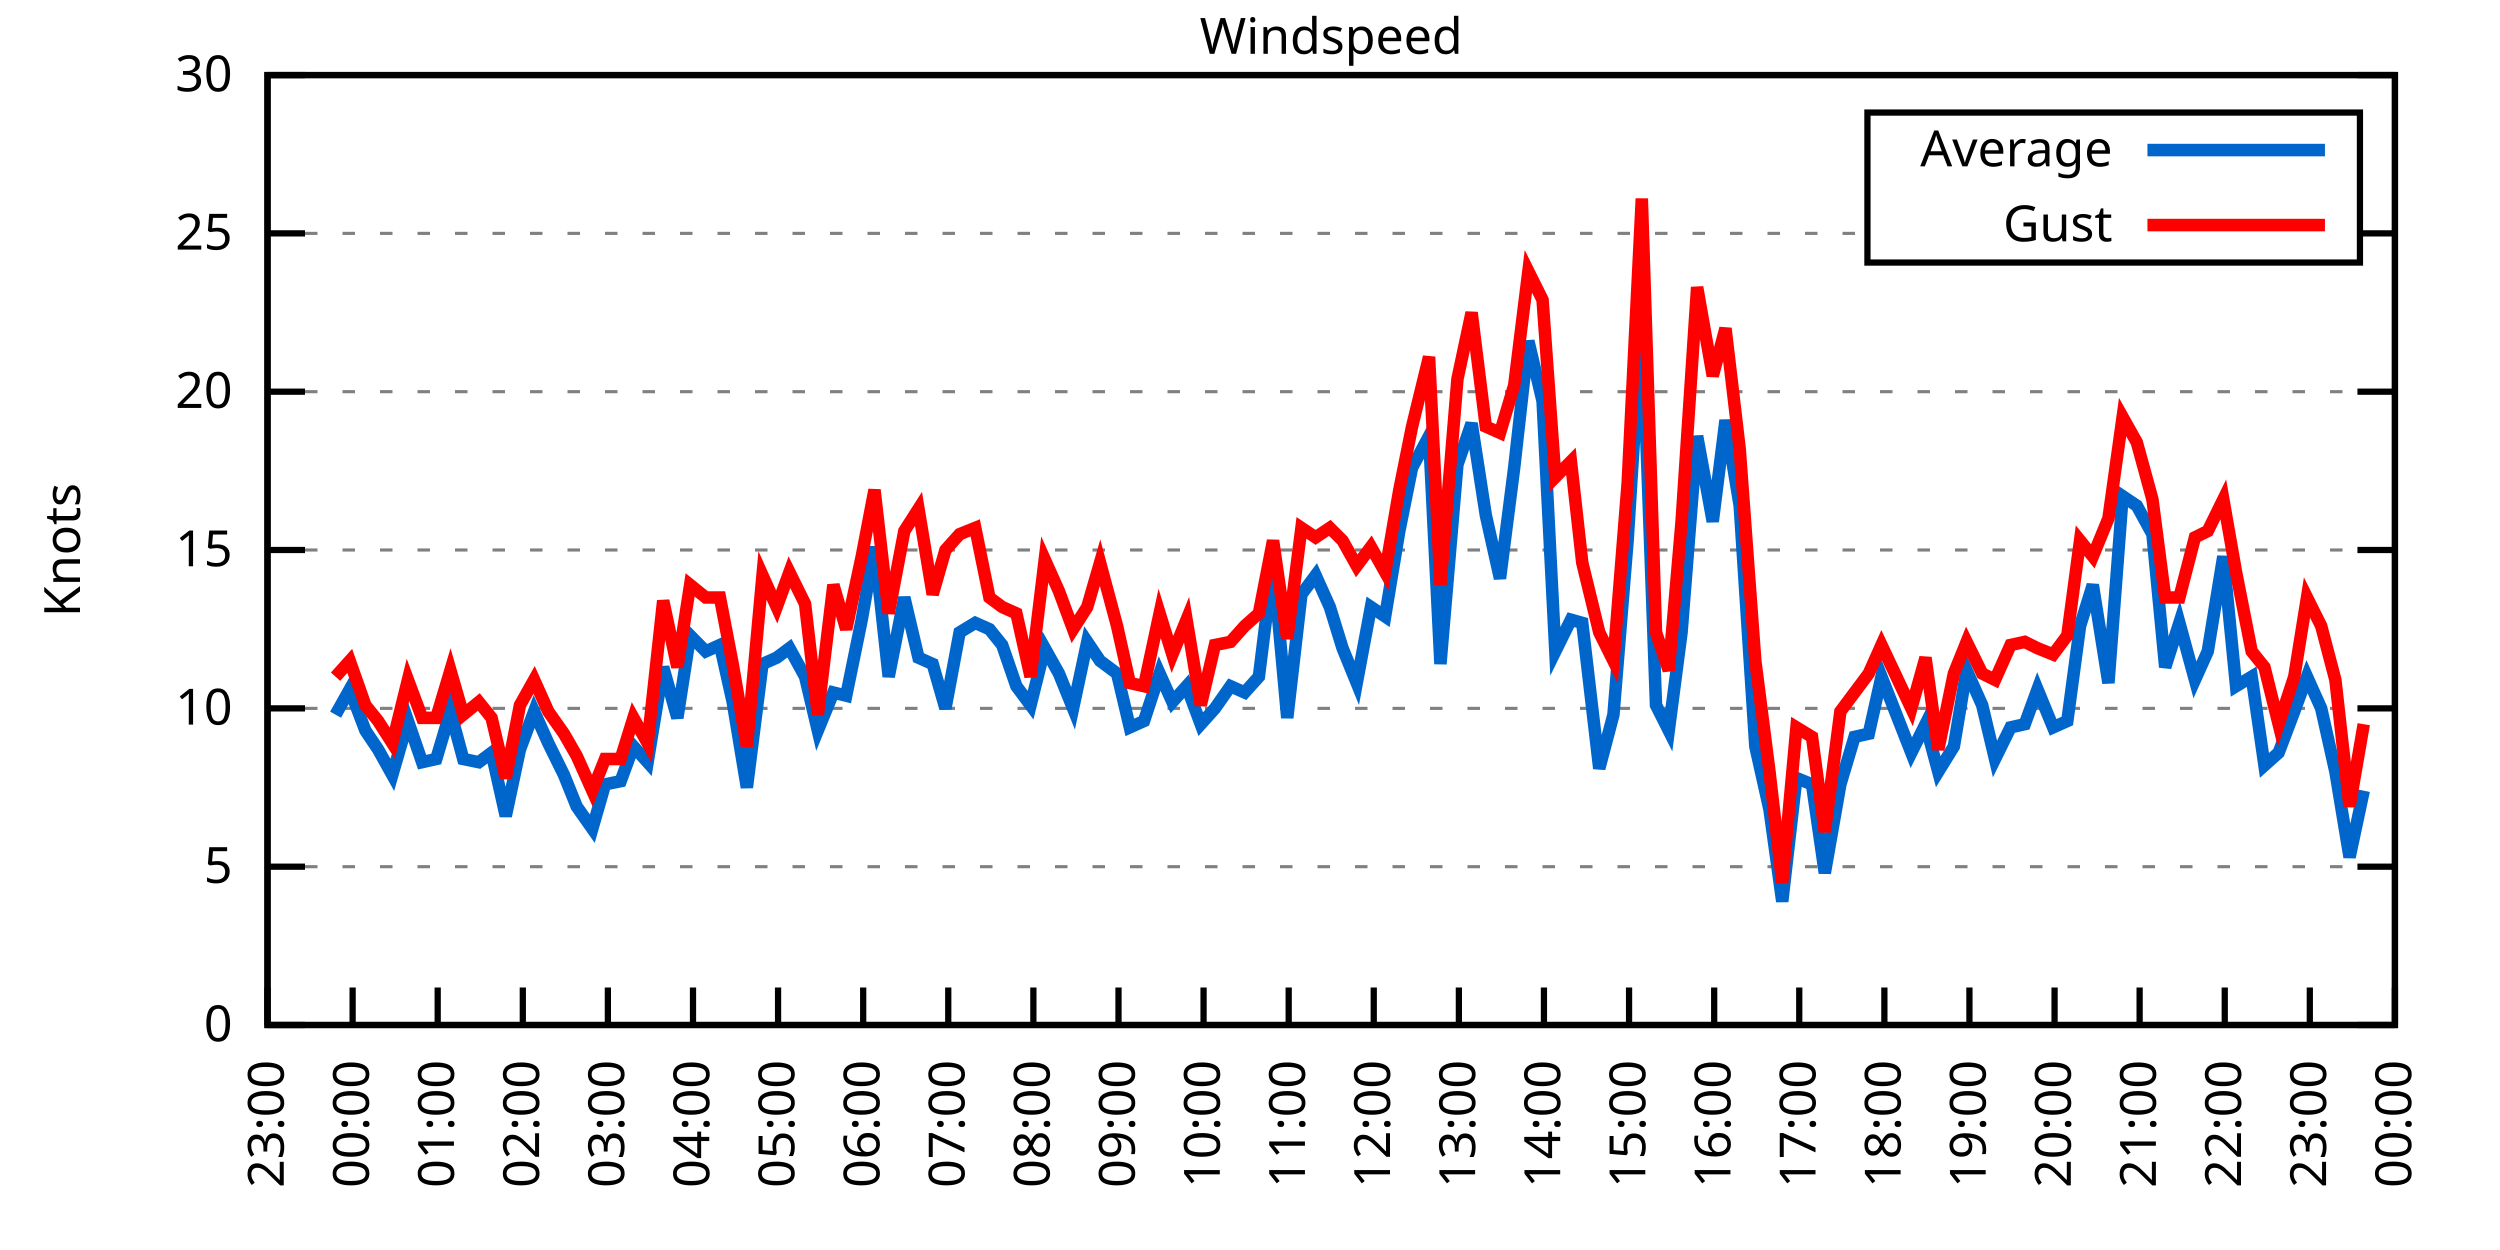
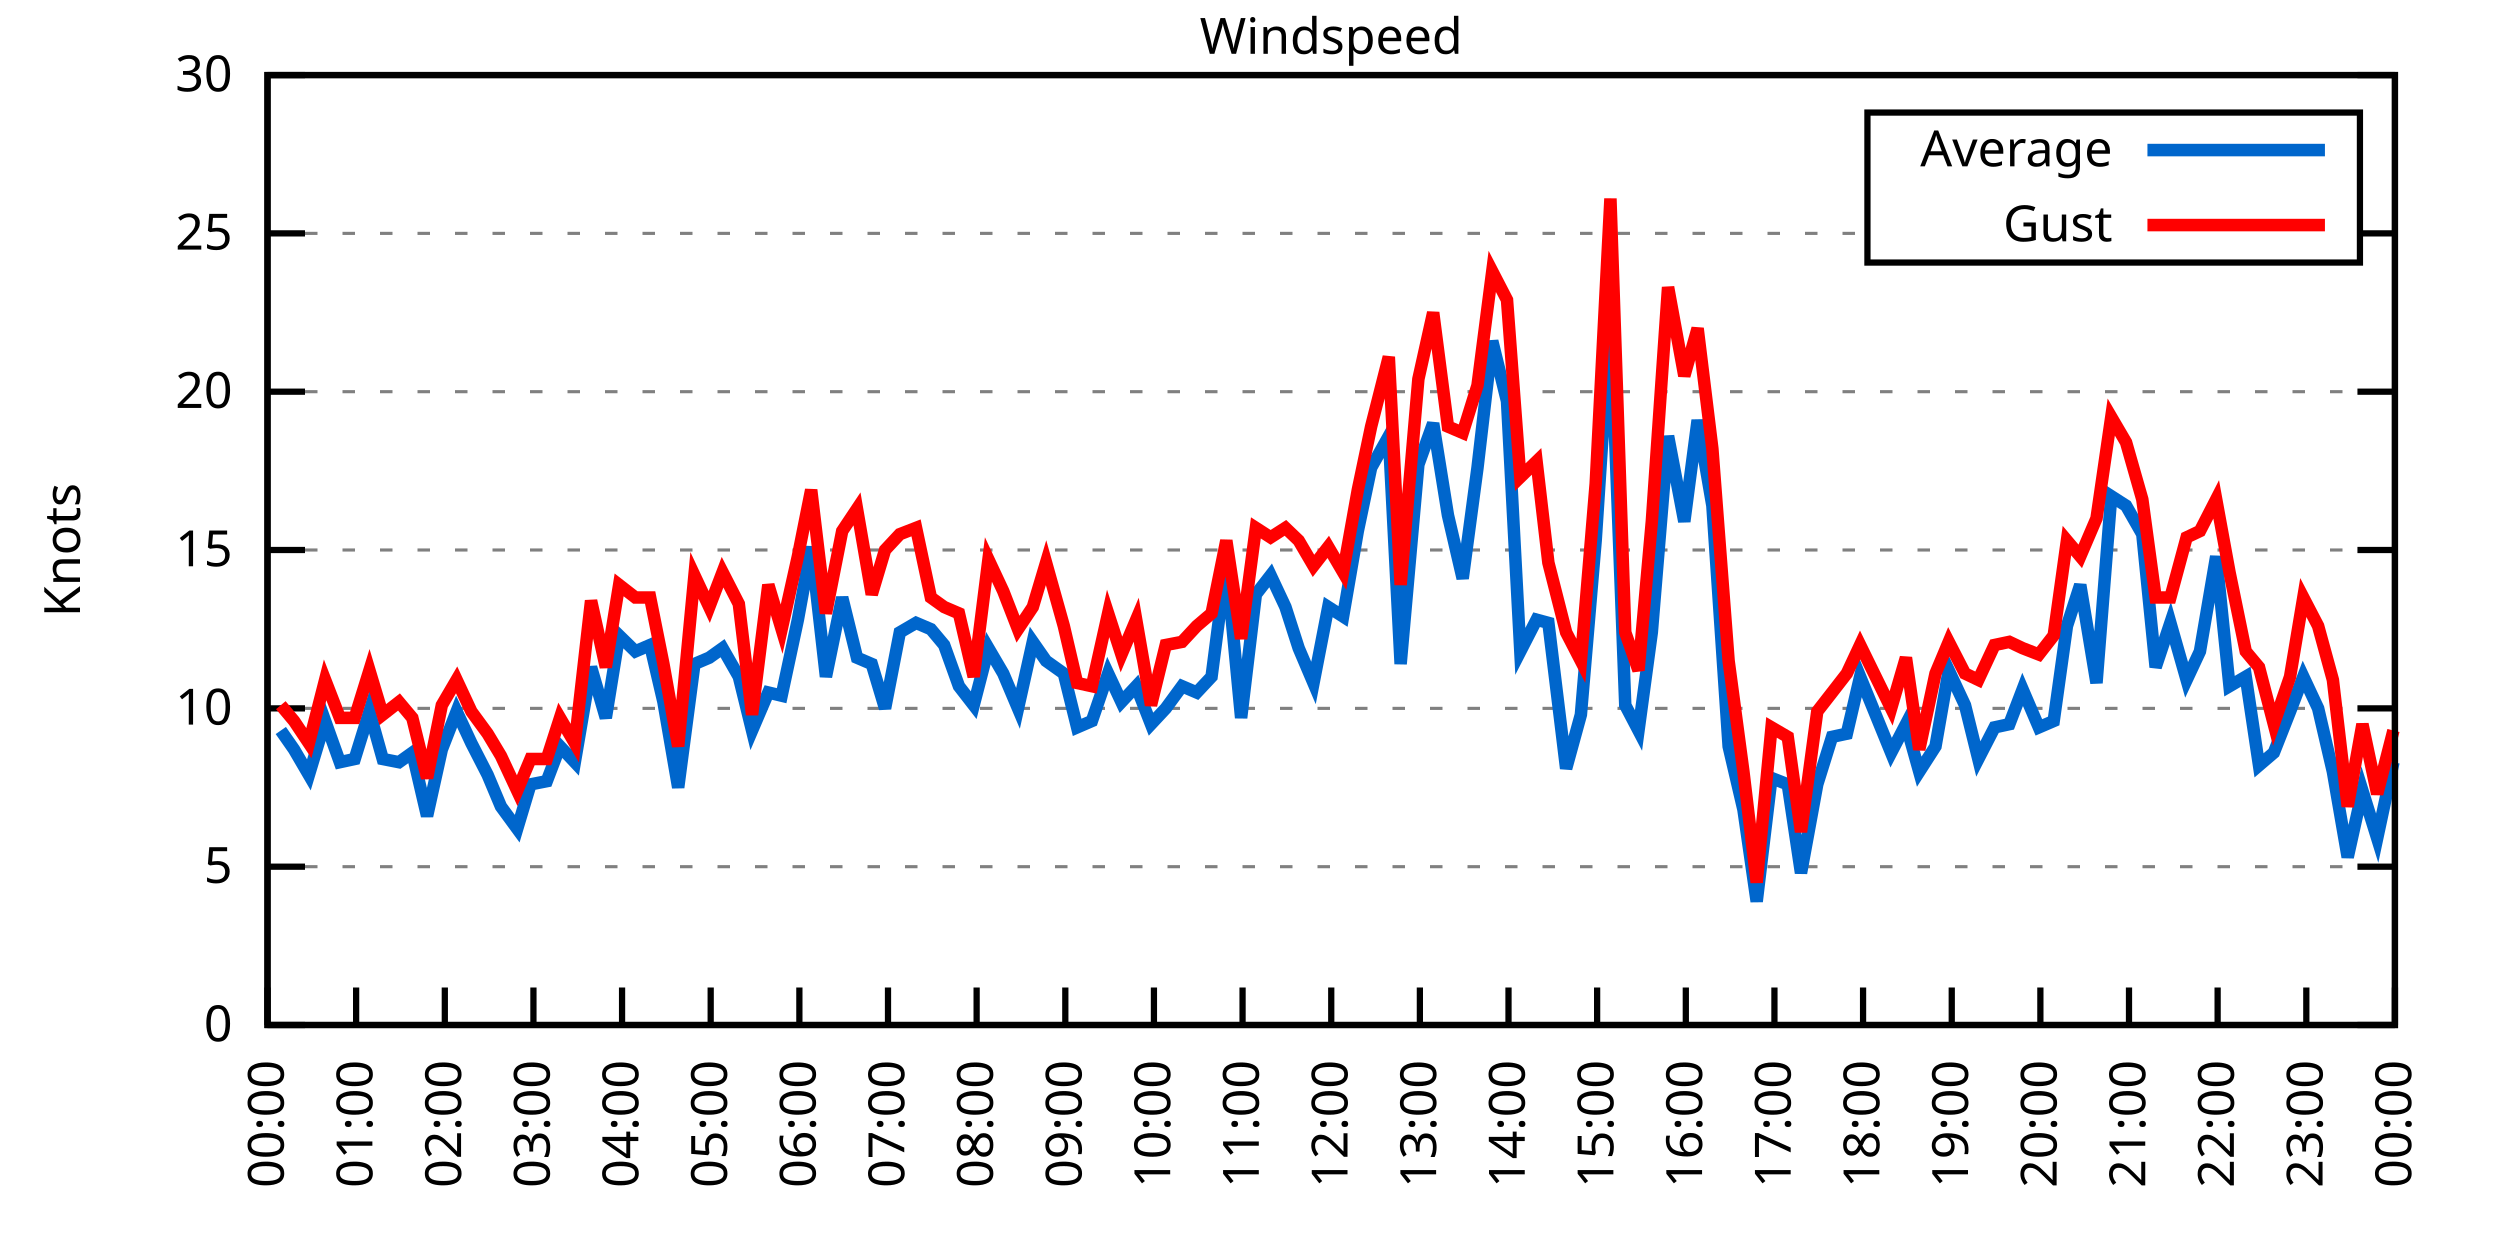
<svg xmlns="http://www.w3.org/2000/svg" xmlns:xlink="http://www.w3.org/1999/xlink" width="400" height="200" viewBox="0 0 400 200">
  <g id="gnuplot_canvas">
    <rect x="0" y="0" width="400" height="200" fill="none" />
    <defs>
      <circle id="gpDot" r="0.5" stroke-width="0.5" stroke="currentColor" />
      <path id="gpPt0" stroke-width="0.333" stroke="currentColor" d="M-1,0 h2 M0,-1 v2" />
      <path id="gpPt1" stroke-width="0.333" stroke="currentColor" d="M-1,-1 L1,1 M1,-1 L-1,1" />
      <path id="gpPt2" stroke-width="0.333" stroke="currentColor" d="M-1,0 L1,0 M0,-1 L0,1 M-1,-1 L1,1 M-1,1 L1,-1" />
      <rect id="gpPt3" stroke-width="0.333" stroke="currentColor" x="-1" y="-1" width="2" height="2" />
      <rect id="gpPt4" stroke-width="0.333" stroke="currentColor" fill="currentColor" x="-1" y="-1" width="2" height="2" />
      <circle id="gpPt5" stroke-width="0.333" stroke="currentColor" cx="0" cy="0" r="1" />
      <use xlink:href="#gpPt5" id="gpPt6" fill="currentColor" stroke="none" />
      <path id="gpPt7" stroke-width="0.333" stroke="currentColor" d="M0,-1.33 L-1.33,0.67 L1.33,0.67 z" />
      <use xlink:href="#gpPt7" id="gpPt8" fill="currentColor" stroke="none" />
      <use xlink:href="#gpPt7" id="gpPt9" stroke="currentColor" transform="rotate(180)" />
      <use xlink:href="#gpPt9" id="gpPt10" fill="currentColor" stroke="none" />
      <use xlink:href="#gpPt3" id="gpPt11" stroke="currentColor" transform="rotate(45)" />
      <use xlink:href="#gpPt11" id="gpPt12" fill="currentColor" stroke="none" />
      <path id="gpPt13" stroke-width="0.333" stroke="currentColor" d="M0,1.330 L1.265,0.411 L0.782,-1.067 L-0.782,-1.076 L-1.265,0.411 z" />
      <use xlink:href="#gpPt13" id="gpPt14" fill="currentColor" stroke="none" />
      <filter id="textbox" filterUnits="objectBoundingBox" x="0" y="0" height="1" width="1">
        <feFlood flood-color="white" flood-opacity="1" result="bgnd" />
        <feComposite in="SourceGraphic" in2="bgnd" operator="atop" />
      </filter>
      <filter id="greybox" filterUnits="objectBoundingBox" x="0" y="0" height="1" width="1">
        <feFlood flood-color="lightgrey" flood-opacity="1" result="grey" />
        <feComposite in="SourceGraphic" in2="grey" operator="atop" />
      </filter>
    </defs>
    <g fill="none" color="white" stroke="currentColor" stroke-width="1.00" stroke-linecap="butt" stroke-linejoin="miter">
</g>
    <g fill="none" color="black" stroke="currentColor" stroke-width="1.00" stroke-linecap="butt" stroke-linejoin="miter">
      <g stroke="none" shape-rendering="crispEdges">
        <polygon fill="rgb(255, 255, 255)" points="42.80,164.00 383.18,164.00 383.18,12.02 42.80,12.02 " />
      </g>
    </g>
    <g fill="none" color="black" stroke="currentColor" stroke-width="1.00" stroke-linecap="butt" stroke-linejoin="miter">
</g>
    <g fill="none" color="black" stroke="black" stroke-width="0.50" stroke-linecap="butt" stroke-linejoin="miter">
</g>
    <g fill="none" color="gray" stroke="currentColor" stroke-width="0.50" stroke-linecap="butt" stroke-linejoin="miter">
      <path stroke="gray" stroke-dasharray="2,4" class="gridline" d="M42.80,164.00 L383.19,164.00  " />
    </g>
    <g fill="none" color="gray" stroke="gray" stroke-width="1.00" stroke-linecap="butt" stroke-linejoin="miter">
</g>
    <g fill="none" color="black" stroke="currentColor" stroke-width="1.00" stroke-linecap="butt" stroke-linejoin="miter">
      <path stroke="black" d="M42.80,164.00 L48.80,164.00 M383.19,164.00 L377.19,164.00  " />
      <g transform="translate(37.20,166.60)" stroke="none" fill="black" font-family="Sans" font-size="8.00" text-anchor="end">
        <text>
          <tspan font-family="Sans"> 0</tspan>
        </text>
      </g>
    </g>
    <g fill="none" color="black" stroke="currentColor" stroke-width="1.00" stroke-linecap="butt" stroke-linejoin="miter">
</g>
    <g fill="none" color="black" stroke="black" stroke-width="0.50" stroke-linecap="butt" stroke-linejoin="miter">
</g>
    <g fill="none" color="gray" stroke="currentColor" stroke-width="0.50" stroke-linecap="butt" stroke-linejoin="miter">
      <path stroke="gray" stroke-dasharray="2,4" class="gridline" d="M42.80,138.67 L383.19,138.67  " />
    </g>
    <g fill="none" color="gray" stroke="gray" stroke-width="1.00" stroke-linecap="butt" stroke-linejoin="miter">
</g>
    <g fill="none" color="black" stroke="currentColor" stroke-width="1.00" stroke-linecap="butt" stroke-linejoin="miter">
      <path stroke="black" d="M42.80,138.67 L48.80,138.67 M383.19,138.67 L377.19,138.67  " />
      <g transform="translate(37.20,141.27)" stroke="none" fill="black" font-family="Sans" font-size="8.00" text-anchor="end">
        <text>
          <tspan font-family="Sans"> 5</tspan>
        </text>
      </g>
    </g>
    <g fill="none" color="black" stroke="currentColor" stroke-width="1.00" stroke-linecap="butt" stroke-linejoin="miter">
</g>
    <g fill="none" color="black" stroke="black" stroke-width="0.50" stroke-linecap="butt" stroke-linejoin="miter">
</g>
    <g fill="none" color="gray" stroke="currentColor" stroke-width="0.50" stroke-linecap="butt" stroke-linejoin="miter">
      <path stroke="gray" stroke-dasharray="2,4" class="gridline" d="M42.80,113.34 L383.19,113.34  " />
    </g>
    <g fill="none" color="gray" stroke="gray" stroke-width="1.00" stroke-linecap="butt" stroke-linejoin="miter">
</g>
    <g fill="none" color="black" stroke="currentColor" stroke-width="1.00" stroke-linecap="butt" stroke-linejoin="miter">
      <path stroke="black" d="M42.80,113.34 L48.80,113.34 M383.19,113.34 L377.19,113.34  " />
      <g transform="translate(37.20,115.94)" stroke="none" fill="black" font-family="Sans" font-size="8.00" text-anchor="end">
        <text>
          <tspan font-family="Sans"> 10</tspan>
        </text>
      </g>
    </g>
    <g fill="none" color="black" stroke="currentColor" stroke-width="1.00" stroke-linecap="butt" stroke-linejoin="miter">
</g>
    <g fill="none" color="black" stroke="black" stroke-width="0.50" stroke-linecap="butt" stroke-linejoin="miter">
</g>
    <g fill="none" color="gray" stroke="currentColor" stroke-width="0.50" stroke-linecap="butt" stroke-linejoin="miter">
      <path stroke="gray" stroke-dasharray="2,4" class="gridline" d="M42.80,88.00 L383.19,88.00  " />
    </g>
    <g fill="none" color="gray" stroke="gray" stroke-width="1.00" stroke-linecap="butt" stroke-linejoin="miter">
</g>
    <g fill="none" color="black" stroke="currentColor" stroke-width="1.00" stroke-linecap="butt" stroke-linejoin="miter">
      <path stroke="black" d="M42.80,88.00 L48.80,88.00 M383.19,88.00 L377.19,88.00  " />
      <g transform="translate(37.20,90.60)" stroke="none" fill="black" font-family="Sans" font-size="8.00" text-anchor="end">
        <text>
          <tspan font-family="Sans"> 15</tspan>
        </text>
      </g>
    </g>
    <g fill="none" color="black" stroke="currentColor" stroke-width="1.00" stroke-linecap="butt" stroke-linejoin="miter">
</g>
    <g fill="none" color="black" stroke="black" stroke-width="0.50" stroke-linecap="butt" stroke-linejoin="miter">
</g>
    <g fill="none" color="gray" stroke="currentColor" stroke-width="0.50" stroke-linecap="butt" stroke-linejoin="miter">
      <path stroke="gray" stroke-dasharray="2,4" class="gridline" d="M42.80,62.67 L383.19,62.67  " />
    </g>
    <g fill="none" color="gray" stroke="gray" stroke-width="1.00" stroke-linecap="butt" stroke-linejoin="miter">
</g>
    <g fill="none" color="black" stroke="currentColor" stroke-width="1.00" stroke-linecap="butt" stroke-linejoin="miter">
      <path stroke="black" d="M42.80,62.67 L48.80,62.67 M383.19,62.67 L377.19,62.67  " />
      <g transform="translate(37.20,65.27)" stroke="none" fill="black" font-family="Sans" font-size="8.00" text-anchor="end">
        <text>
          <tspan font-family="Sans"> 20</tspan>
        </text>
      </g>
    </g>
    <g fill="none" color="black" stroke="currentColor" stroke-width="1.00" stroke-linecap="butt" stroke-linejoin="miter">
</g>
    <g fill="none" color="black" stroke="black" stroke-width="0.50" stroke-linecap="butt" stroke-linejoin="miter">
</g>
    <g fill="none" color="gray" stroke="currentColor" stroke-width="0.50" stroke-linecap="butt" stroke-linejoin="miter">
      <path stroke="gray" stroke-dasharray="2,4" class="gridline" d="M42.80,37.34 L298.79,37.34 M377.59,37.34 L383.19,37.34  " />
    </g>
    <g fill="none" color="gray" stroke="gray" stroke-width="1.00" stroke-linecap="butt" stroke-linejoin="miter">
</g>
    <g fill="none" color="black" stroke="currentColor" stroke-width="1.00" stroke-linecap="butt" stroke-linejoin="miter">
      <path stroke="black" d="M42.80,37.34 L48.80,37.34 M383.19,37.34 L377.19,37.34  " />
      <g transform="translate(37.20,39.94)" stroke="none" fill="black" font-family="Sans" font-size="8.00" text-anchor="end">
        <text>
          <tspan font-family="Sans"> 25</tspan>
        </text>
      </g>
    </g>
    <g fill="none" color="black" stroke="currentColor" stroke-width="1.00" stroke-linecap="butt" stroke-linejoin="miter">
</g>
    <g fill="none" color="black" stroke="black" stroke-width="0.50" stroke-linecap="butt" stroke-linejoin="miter">
</g>
    <g fill="none" color="gray" stroke="currentColor" stroke-width="0.50" stroke-linecap="butt" stroke-linejoin="miter">
      <path stroke="gray" stroke-dasharray="2,4" class="gridline" d="M42.80,12.01 L383.19,12.01  " />
    </g>
    <g fill="none" color="gray" stroke="gray" stroke-width="1.00" stroke-linecap="butt" stroke-linejoin="miter">
</g>
    <g fill="none" color="black" stroke="currentColor" stroke-width="1.00" stroke-linecap="butt" stroke-linejoin="miter">
      <path stroke="black" d="M42.80,12.01 L48.80,12.01 M383.19,12.01 L377.19,12.01  " />
      <g transform="translate(37.20,14.61)" stroke="none" fill="black" font-family="Sans" font-size="8.00" text-anchor="end">
        <text>
          <tspan font-family="Sans"> 30</tspan>
        </text>
      </g>
    </g>
    <g fill="none" color="black" stroke="currentColor" stroke-width="1.00" stroke-linecap="butt" stroke-linejoin="miter">
      <path stroke="black" d="M42.80,164.00 L42.80,158.00  " />
      <g transform="translate(45.40,169.60) rotate(270.00)" stroke="none" fill="black" font-family="Sans" font-size="8.00" text-anchor="end">
        <text>
-           <tspan font-family="Sans">23:00</tspan>
-         </text>
-       </g>
-     </g>
-     <g fill="none" color="black" stroke="currentColor" stroke-width="1.00" stroke-linecap="butt" stroke-linejoin="miter">
-       <path stroke="black" d="M56.42,164.00 L56.42,158.00  " />
-       <g transform="translate(59.02,169.60) rotate(270.00)" stroke="none" fill="black" font-family="Sans" font-size="8.00" text-anchor="end">
-         <text>
          <tspan font-family="Sans">00:00</tspan>
        </text>
      </g>
    </g>
    <g fill="none" color="black" stroke="currentColor" stroke-width="1.00" stroke-linecap="butt" stroke-linejoin="miter">
-       <path stroke="black" d="M70.03,164.00 L70.03,158.00  " />
-       <g transform="translate(72.63,169.60) rotate(270.00)" stroke="none" fill="black" font-family="Sans" font-size="8.00" text-anchor="end">
+       <path stroke="black" d="M56.98,164.00 L56.98,158.00  " />
+       <g transform="translate(59.58,169.60) rotate(270.00)" stroke="none" fill="black" font-family="Sans" font-size="8.00" text-anchor="end">
        <text>
          <tspan font-family="Sans">01:00</tspan>
        </text>
      </g>
    </g>
    <g fill="none" color="black" stroke="currentColor" stroke-width="1.00" stroke-linecap="butt" stroke-linejoin="miter">
-       <path stroke="black" d="M83.65,164.00 L83.65,158.00  " />
-       <g transform="translate(86.25,169.60) rotate(270.00)" stroke="none" fill="black" font-family="Sans" font-size="8.00" text-anchor="end">
+       <path stroke="black" d="M71.17,164.00 L71.17,158.00  " />
+       <g transform="translate(73.77,169.60) rotate(270.00)" stroke="none" fill="black" font-family="Sans" font-size="8.00" text-anchor="end">
        <text>
          <tspan font-family="Sans">02:00</tspan>
        </text>
      </g>
    </g>
    <g fill="none" color="black" stroke="currentColor" stroke-width="1.00" stroke-linecap="butt" stroke-linejoin="miter">
-       <path stroke="black" d="M97.26,164.00 L97.26,158.00  " />
-       <g transform="translate(99.86,169.60) rotate(270.00)" stroke="none" fill="black" font-family="Sans" font-size="8.00" text-anchor="end">
+       <path stroke="black" d="M85.35,164.00 L85.35,158.00  " />
+       <g transform="translate(87.95,169.60) rotate(270.00)" stroke="none" fill="black" font-family="Sans" font-size="8.00" text-anchor="end">
        <text>
          <tspan font-family="Sans">03:00</tspan>
        </text>
      </g>
    </g>
    <g fill="none" color="black" stroke="currentColor" stroke-width="1.00" stroke-linecap="butt" stroke-linejoin="miter">
-       <path stroke="black" d="M110.88,164.00 L110.88,158.00  " />
-       <g transform="translate(113.48,169.60) rotate(270.00)" stroke="none" fill="black" font-family="Sans" font-size="8.00" text-anchor="end">
+       <path stroke="black" d="M99.53,164.00 L99.53,158.00  " />
+       <g transform="translate(102.13,169.60) rotate(270.00)" stroke="none" fill="black" font-family="Sans" font-size="8.00" text-anchor="end">
        <text>
          <tspan font-family="Sans">04:00</tspan>
        </text>
      </g>
    </g>
    <g fill="none" color="black" stroke="currentColor" stroke-width="1.00" stroke-linecap="butt" stroke-linejoin="miter">
-       <path stroke="black" d="M124.49,164.00 L124.49,158.00  " />
-       <g transform="translate(127.09,169.60) rotate(270.00)" stroke="none" fill="black" font-family="Sans" font-size="8.00" text-anchor="end">
+       <path stroke="black" d="M113.71,164.00 L113.71,158.00  " />
+       <g transform="translate(116.31,169.60) rotate(270.00)" stroke="none" fill="black" font-family="Sans" font-size="8.00" text-anchor="end">
        <text>
          <tspan font-family="Sans">05:00</tspan>
        </text>
      </g>
    </g>
    <g fill="none" color="black" stroke="currentColor" stroke-width="1.00" stroke-linecap="butt" stroke-linejoin="miter">
-       <path stroke="black" d="M138.11,164.00 L138.11,158.00  " />
-       <g transform="translate(140.71,169.60) rotate(270.00)" stroke="none" fill="black" font-family="Sans" font-size="8.00" text-anchor="end">
+       <path stroke="black" d="M127.90,164.00 L127.90,158.00  " />
+       <g transform="translate(130.50,169.60) rotate(270.00)" stroke="none" fill="black" font-family="Sans" font-size="8.00" text-anchor="end">
        <text>
          <tspan font-family="Sans">06:00</tspan>
        </text>
      </g>
    </g>
    <g fill="none" color="black" stroke="currentColor" stroke-width="1.00" stroke-linecap="butt" stroke-linejoin="miter">
-       <path stroke="black" d="M151.72,164.00 L151.72,158.00  " />
-       <g transform="translate(154.32,169.60) rotate(270.00)" stroke="none" fill="black" font-family="Sans" font-size="8.00" text-anchor="end">
+       <path stroke="black" d="M142.08,164.00 L142.08,158.00  " />
+       <g transform="translate(144.68,169.60) rotate(270.00)" stroke="none" fill="black" font-family="Sans" font-size="8.00" text-anchor="end">
        <text>
          <tspan font-family="Sans">07:00</tspan>
        </text>
      </g>
    </g>
    <g fill="none" color="black" stroke="currentColor" stroke-width="1.00" stroke-linecap="butt" stroke-linejoin="miter">
-       <path stroke="black" d="M165.34,164.00 L165.34,158.00  " />
-       <g transform="translate(167.94,169.60) rotate(270.00)" stroke="none" fill="black" font-family="Sans" font-size="8.00" text-anchor="end">
+       <path stroke="black" d="M156.26,164.00 L156.26,158.00  " />
+       <g transform="translate(158.86,169.60) rotate(270.00)" stroke="none" fill="black" font-family="Sans" font-size="8.00" text-anchor="end">
        <text>
          <tspan font-family="Sans">08:00</tspan>
        </text>
      </g>
    </g>
    <g fill="none" color="black" stroke="currentColor" stroke-width="1.00" stroke-linecap="butt" stroke-linejoin="miter">
-       <path stroke="black" d="M178.96,164.00 L178.96,158.00  " />
-       <g transform="translate(181.56,169.60) rotate(270.00)" stroke="none" fill="black" font-family="Sans" font-size="8.00" text-anchor="end">
+       <path stroke="black" d="M170.45,164.00 L170.45,158.00  " />
+       <g transform="translate(173.05,169.60) rotate(270.00)" stroke="none" fill="black" font-family="Sans" font-size="8.00" text-anchor="end">
        <text>
          <tspan font-family="Sans">09:00</tspan>
        </text>
      </g>
    </g>
    <g fill="none" color="black" stroke="currentColor" stroke-width="1.00" stroke-linecap="butt" stroke-linejoin="miter">
-       <path stroke="black" d="M192.57,164.00 L192.57,158.00  " />
-       <g transform="translate(195.17,169.60) rotate(270.00)" stroke="none" fill="black" font-family="Sans" font-size="8.00" text-anchor="end">
+       <path stroke="black" d="M184.63,164.00 L184.63,158.00  " />
+       <g transform="translate(187.23,169.60) rotate(270.00)" stroke="none" fill="black" font-family="Sans" font-size="8.00" text-anchor="end">
        <text>
          <tspan font-family="Sans">10:00</tspan>
        </text>
      </g>
    </g>
    <g fill="none" color="black" stroke="currentColor" stroke-width="1.00" stroke-linecap="butt" stroke-linejoin="miter">
-       <path stroke="black" d="M206.19,164.00 L206.19,158.00  " />
-       <g transform="translate(208.79,169.60) rotate(270.00)" stroke="none" fill="black" font-family="Sans" font-size="8.00" text-anchor="end">
+       <path stroke="black" d="M198.81,164.00 L198.81,158.00  " />
+       <g transform="translate(201.41,169.60) rotate(270.00)" stroke="none" fill="black" font-family="Sans" font-size="8.00" text-anchor="end">
        <text>
          <tspan font-family="Sans">11:00</tspan>
        </text>
      </g>
    </g>
    <g fill="none" color="black" stroke="currentColor" stroke-width="1.00" stroke-linecap="butt" stroke-linejoin="miter">
-       <path stroke="black" d="M219.80,164.00 L219.80,158.00  " />
-       <g transform="translate(222.40,169.60) rotate(270.00)" stroke="none" fill="black" font-family="Sans" font-size="8.00" text-anchor="end">
+       <path stroke="black" d="M213.00,164.00 L213.00,158.00  " />
+       <g transform="translate(215.60,169.60) rotate(270.00)" stroke="none" fill="black" font-family="Sans" font-size="8.00" text-anchor="end">
        <text>
          <tspan font-family="Sans">12:00</tspan>
        </text>
      </g>
    </g>
    <g fill="none" color="black" stroke="currentColor" stroke-width="1.00" stroke-linecap="butt" stroke-linejoin="miter">
-       <path stroke="black" d="M233.42,164.00 L233.42,158.00  " />
-       <g transform="translate(236.02,169.60) rotate(270.00)" stroke="none" fill="black" font-family="Sans" font-size="8.00" text-anchor="end">
+       <path stroke="black" d="M227.18,164.00 L227.18,158.00  " />
+       <g transform="translate(229.78,169.60) rotate(270.00)" stroke="none" fill="black" font-family="Sans" font-size="8.00" text-anchor="end">
        <text>
          <tspan font-family="Sans">13:00</tspan>
        </text>
      </g>
    </g>
    <g fill="none" color="black" stroke="currentColor" stroke-width="1.00" stroke-linecap="butt" stroke-linejoin="miter">
-       <path stroke="black" d="M247.03,164.00 L247.03,158.00  " />
-       <g transform="translate(249.63,169.60) rotate(270.00)" stroke="none" fill="black" font-family="Sans" font-size="8.00" text-anchor="end">
+       <path stroke="black" d="M241.36,164.00 L241.36,158.00  " />
+       <g transform="translate(243.96,169.60) rotate(270.00)" stroke="none" fill="black" font-family="Sans" font-size="8.00" text-anchor="end">
        <text>
          <tspan font-family="Sans">14:00</tspan>
        </text>
      </g>
    </g>
    <g fill="none" color="black" stroke="currentColor" stroke-width="1.00" stroke-linecap="butt" stroke-linejoin="miter">
-       <path stroke="black" d="M260.65,164.00 L260.65,158.00  " />
-       <g transform="translate(263.25,169.60) rotate(270.00)" stroke="none" fill="black" font-family="Sans" font-size="8.00" text-anchor="end">
+       <path stroke="black" d="M255.54,164.00 L255.54,158.00  " />
+       <g transform="translate(258.14,169.60) rotate(270.00)" stroke="none" fill="black" font-family="Sans" font-size="8.00" text-anchor="end">
        <text>
          <tspan font-family="Sans">15:00</tspan>
        </text>
      </g>
    </g>
    <g fill="none" color="black" stroke="currentColor" stroke-width="1.00" stroke-linecap="butt" stroke-linejoin="miter">
-       <path stroke="black" d="M274.27,164.00 L274.27,158.00  " />
-       <g transform="translate(276.87,169.60) rotate(270.00)" stroke="none" fill="black" font-family="Sans" font-size="8.00" text-anchor="end">
+       <path stroke="black" d="M269.73,164.00 L269.73,158.00  " />
+       <g transform="translate(272.33,169.60) rotate(270.00)" stroke="none" fill="black" font-family="Sans" font-size="8.00" text-anchor="end">
        <text>
          <tspan font-family="Sans">16:00</tspan>
        </text>
      </g>
    </g>
    <g fill="none" color="black" stroke="currentColor" stroke-width="1.00" stroke-linecap="butt" stroke-linejoin="miter">
-       <path stroke="black" d="M287.88,164.00 L287.88,158.00  " />
-       <g transform="translate(290.48,169.60) rotate(270.00)" stroke="none" fill="black" font-family="Sans" font-size="8.00" text-anchor="end">
+       <path stroke="black" d="M283.91,164.00 L283.91,158.00  " />
+       <g transform="translate(286.51,169.60) rotate(270.00)" stroke="none" fill="black" font-family="Sans" font-size="8.00" text-anchor="end">
        <text>
          <tspan font-family="Sans">17:00</tspan>
        </text>
      </g>
    </g>
    <g fill="none" color="black" stroke="currentColor" stroke-width="1.00" stroke-linecap="butt" stroke-linejoin="miter">
-       <path stroke="black" d="M301.50,164.00 L301.50,158.00  " />
-       <g transform="translate(304.10,169.60) rotate(270.00)" stroke="none" fill="black" font-family="Sans" font-size="8.00" text-anchor="end">
+       <path stroke="black" d="M298.09,164.00 L298.09,158.00  " />
+       <g transform="translate(300.69,169.60) rotate(270.00)" stroke="none" fill="black" font-family="Sans" font-size="8.00" text-anchor="end">
        <text>
          <tspan font-family="Sans">18:00</tspan>
        </text>
      </g>
    </g>
    <g fill="none" color="black" stroke="currentColor" stroke-width="1.00" stroke-linecap="butt" stroke-linejoin="miter">
-       <path stroke="black" d="M315.11,164.00 L315.11,158.00  " />
-       <g transform="translate(317.71,169.60) rotate(270.00)" stroke="none" fill="black" font-family="Sans" font-size="8.00" text-anchor="end">
+       <path stroke="black" d="M312.28,164.00 L312.28,158.00  " />
+       <g transform="translate(314.88,169.60) rotate(270.00)" stroke="none" fill="black" font-family="Sans" font-size="8.00" text-anchor="end">
        <text>
          <tspan font-family="Sans">19:00</tspan>
        </text>
      </g>
    </g>
    <g fill="none" color="black" stroke="currentColor" stroke-width="1.00" stroke-linecap="butt" stroke-linejoin="miter">
-       <path stroke="black" d="M328.73,164.00 L328.73,158.00  " />
-       <g transform="translate(331.33,169.60) rotate(270.00)" stroke="none" fill="black" font-family="Sans" font-size="8.00" text-anchor="end">
+       <path stroke="black" d="M326.46,164.00 L326.46,158.00  " />
+       <g transform="translate(329.06,169.60) rotate(270.00)" stroke="none" fill="black" font-family="Sans" font-size="8.00" text-anchor="end">
        <text>
          <tspan font-family="Sans">20:00</tspan>
        </text>
      </g>
    </g>
    <g fill="none" color="black" stroke="currentColor" stroke-width="1.00" stroke-linecap="butt" stroke-linejoin="miter">
-       <path stroke="black" d="M342.34,164.00 L342.34,158.00  " />
-       <g transform="translate(344.94,169.60) rotate(270.00)" stroke="none" fill="black" font-family="Sans" font-size="8.00" text-anchor="end">
+       <path stroke="black" d="M340.64,164.00 L340.64,158.00  " />
+       <g transform="translate(343.24,169.60) rotate(270.00)" stroke="none" fill="black" font-family="Sans" font-size="8.00" text-anchor="end">
        <text>
          <tspan font-family="Sans">21:00</tspan>
        </text>
      </g>
    </g>
    <g fill="none" color="black" stroke="currentColor" stroke-width="1.00" stroke-linecap="butt" stroke-linejoin="miter">
-       <path stroke="black" d="M355.96,164.00 L355.96,158.00  " />
-       <g transform="translate(358.56,169.60) rotate(270.00)" stroke="none" fill="black" font-family="Sans" font-size="8.00" text-anchor="end">
+       <path stroke="black" d="M354.82,164.00 L354.82,158.00  " />
+       <g transform="translate(357.42,169.60) rotate(270.00)" stroke="none" fill="black" font-family="Sans" font-size="8.00" text-anchor="end">
        <text>
          <tspan font-family="Sans">22:00</tspan>
        </text>
      </g>
    </g>
    <g fill="none" color="black" stroke="currentColor" stroke-width="1.00" stroke-linecap="butt" stroke-linejoin="miter">
-       <path stroke="black" d="M369.57,164.00 L369.57,158.00  " />
-       <g transform="translate(372.17,169.60) rotate(270.00)" stroke="none" fill="black" font-family="Sans" font-size="8.00" text-anchor="end">
+       <path stroke="black" d="M369.01,164.00 L369.01,158.00  " />
+       <g transform="translate(371.61,169.60) rotate(270.00)" stroke="none" fill="black" font-family="Sans" font-size="8.00" text-anchor="end">
        <text>
          <tspan font-family="Sans">23:00</tspan>
        </text>
      </g>
    </g>
    <g fill="none" color="black" stroke="currentColor" stroke-width="1.00" stroke-linecap="butt" stroke-linejoin="miter">
      <path stroke="black" d="M383.19,164.00 L383.19,158.00  " />
      <g transform="translate(385.79,169.60) rotate(270.00)" stroke="none" fill="black" font-family="Sans" font-size="8.00" text-anchor="end">
        <text>
          <tspan font-family="Sans">00:00</tspan>
        </text>
      </g>
    </g>
    <g fill="none" color="black" stroke="currentColor" stroke-width="1.00" stroke-linecap="butt" stroke-linejoin="miter">
</g>
    <g fill="none" color="black" stroke="currentColor" stroke-width="1.00" stroke-linecap="butt" stroke-linejoin="miter">
      <path stroke="black" d="M42.80,12.01 L42.80,164.00 L383.19,164.00 L383.19,12.01 L42.80,12.01 Z  " />
    </g>
    <g fill="none" color="black" stroke="currentColor" stroke-width="1.00" stroke-linecap="butt" stroke-linejoin="miter">
</g>
    <g fill="none" color="black" stroke="currentColor" stroke-width="1.00" stroke-linecap="butt" stroke-linejoin="miter">
      <path stroke="black" d="M298.79,42.01 L298.79,18.01 L377.59,18.01 L377.59,42.01 L298.79,42.01 Z  " />
    </g>
    <g id="Windspeed_plot_1">
      <g fill="none" color="white" stroke="black" stroke-width="2.00" stroke-linecap="butt" stroke-linejoin="miter">
</g>
      <g fill="none" color="black" stroke="currentColor" stroke-width="2.00" stroke-linecap="butt" stroke-linejoin="miter">
        <g transform="translate(337.99,26.61)" stroke="none" fill="black" font-family="Sans" font-size="8.00" text-anchor="end">
          <text>
            <tspan font-family="Sans">Average</tspan>
          </text>
        </g>
      </g>
      <g fill="none" color="black" stroke="currentColor" stroke-width="2.00" stroke-linecap="butt" stroke-linejoin="miter">
-         <path stroke="rgb(  0, 102, 204)" d="M343.59,24.01 L371.99,24.01 M53.69,114.35 L55.96,110.30 L58.46,116.88 L60.50,119.92 L62.77,123.98 L65.27,115.36   L67.54,121.95 L69.80,121.44 L72.07,113.84 L74.12,121.44 L76.61,121.95 L78.65,120.43 L80.92,130.56 L83.19,119.92   L85.46,113.84 L87.73,118.91 L90.23,123.98 L92.27,129.04 L94.77,132.59 L96.81,125.50 L99.30,124.99 L101.35,119.42   L103.62,121.95 L106.11,106.75 L108.38,114.86 L110.42,101.68 L112.92,104.22 L115.19,103.20 L117.23,112.32 L119.50,126.00   L122.00,106.24 L124.27,105.23 L126.31,103.71 L128.81,108.27 L130.85,116.88 L133.34,110.80 L135.39,111.31 L137.88,99.15   L139.92,87.50 L142.19,108.27 L144.69,95.60 L146.96,105.23 L149.23,106.24 L151.27,113.34 L153.54,101.18 L156.04,99.66   L158.31,100.67 L160.35,103.20 L162.62,109.79 L164.89,112.83 L167.16,103.71 L169.43,107.76 L171.69,113.34 L173.96,102.70   L176.01,105.74 L178.73,107.76 L180.77,116.38 L183.04,115.36 L185.54,107.76 L187.58,112.32 L189.85,109.79 L192.12,115.87   L194.39,113.34 L196.88,109.79 L199.15,110.80 L201.42,108.27 L203.69,90.03 L205.96,114.86 L208.23,95.10 L210.50,92.06   L212.77,97.12 L214.81,103.71 L217.08,109.28 L219.35,97.12 L221.62,98.64 L223.89,84.97 L225.93,74.83 L228.65,69.77   L230.47,106.24 L233.19,74.33 L235.46,67.74 L237.73,82.43 L240.00,92.56 L242.27,74.83 L244.54,54.57 L246.81,64.19   L248.85,104.22 L251.35,99.15 L253.16,99.66 L255.88,122.96 L258.15,114.35 L260.42,86.49 L262.69,50.51 L264.96,112.83   L267.00,116.88 L269.05,101.18 L271.54,69.77 L274.04,83.45 L276.08,67.23 L278.35,80.91 L280.85,119.42 L283.12,129.55   L285.16,144.24 L287.43,124.48 L289.92,125.50 L291.97,139.68 L294.46,125.50 L296.73,117.90 L299.00,117.39 L301.04,108.27   L305.81,120.43 L308.08,115.87 L310.12,123.47 L312.62,119.42 L314.66,107.26 L317.15,112.83 L319.20,121.44 L321.69,116.38   L323.96,115.87 L326.00,110.30 L328.50,116.38 L330.77,115.36 L332.81,100.16 L334.85,93.58 L337.35,109.28 L339.62,79.39   L341.89,80.91 L344.39,85.47 L346.43,106.75 L348.70,99.66 L351.19,108.78 L353.24,104.22 L355.73,89.02 L357.77,109.79   L360.27,108.27 L362.31,122.46 L364.58,120.43 L367.08,113.84 L369.12,108.27 L371.39,113.34 L373.66,123.47 L375.93,137.15   L378.20,126.51  " />
+         <path stroke="rgb(  0, 102, 204)" d="M343.59,24.01 L371.99,24.01 M44.93,116.88 L47.05,119.92 L49.42,123.98 L52.02,115.36 L54.38,121.95 L56.75,121.44   L59.11,113.84 L61.24,121.44 L63.84,121.95 L65.97,120.43 L68.33,130.56 L70.69,119.92 L73.06,113.84 L75.42,118.91   L78.02,123.98 L80.15,129.04 L82.75,132.59 L84.88,125.50 L87.48,124.99 L89.60,119.42 L91.97,121.95 L94.57,106.75   L96.93,114.86 L99.06,101.68 L101.66,104.22 L104.02,103.20 L106.15,112.32 L108.51,126.00 L111.11,106.24 L113.48,105.23   L115.61,103.71 L118.21,108.27 L120.33,116.88 L122.93,110.80 L125.06,111.31 L127.66,99.15 L129.79,87.50 L132.15,108.27   L134.75,95.60 L137.12,105.23 L139.48,106.24 L141.61,113.34 L143.97,101.18 L146.57,99.66 L148.94,100.67 L151.06,103.20   L153.43,109.79 L155.79,112.83 L158.15,103.71 L160.52,107.76 L162.88,113.34 L165.25,102.70 L167.37,105.74 L170.21,107.76   L172.34,116.38 L174.70,115.36 L177.30,107.76 L179.43,112.32 L181.79,109.79 L184.16,115.87 L186.52,113.34 L189.12,109.79   L191.48,110.80 L193.85,108.27 L196.21,90.03 L198.58,114.86 L200.94,95.10 L203.30,92.06 L205.67,97.12 L207.79,103.71   L210.16,109.28 L212.52,97.12 L214.89,98.64 L217.25,84.97 L219.38,74.83 L222.21,69.77 L224.10,106.24 L226.94,74.33   L229.31,67.74 L231.67,82.43 L234.03,92.56 L236.40,74.83 L238.76,54.57 L241.12,64.19 L243.25,104.22 L245.85,99.15   L247.74,99.66 L250.58,122.96 L252.94,114.35 L255.31,86.49 L257.67,50.51 L260.04,112.83 L262.16,116.88 L264.29,101.18   L266.89,69.77 L269.49,83.45 L271.62,67.23 L273.98,80.91 L276.58,119.42 L278.95,129.55 L281.07,144.24 L283.44,124.48   L286.04,125.50 L288.16,139.68 L290.76,125.50 L293.13,117.90 L295.49,117.39 L297.62,108.27 L302.58,120.43 L304.95,115.87   L307.08,123.47 L309.68,119.42 L311.80,107.26 L314.40,112.83 L316.53,121.44 L319.13,116.38 L321.49,115.87 L323.62,110.30   L326.22,116.38 L328.59,115.36 L330.71,100.16 L332.84,93.58 L335.44,109.28 L337.80,79.39 L340.17,80.91 L342.77,85.47   L344.90,106.75 L347.26,99.66 L349.86,108.78 L351.99,104.22 L354.59,89.02 L356.72,109.79 L359.32,108.27 L361.44,122.46   L363.81,120.43 L366.41,113.84 L368.53,108.27 L370.90,113.34 L373.26,123.47 L375.63,137.15 L377.99,126.51 L380.35,134.11   L382.95,121.95  " />
      </g>
    </g>
    <g id="Windspeed_plot_2">
      <g fill="none" color="black" stroke="currentColor" stroke-width="2.00" stroke-linecap="butt" stroke-linejoin="miter">
        <g transform="translate(337.99,38.61)" stroke="none" fill="black" font-family="Sans" font-size="8.00" text-anchor="end">
          <text>
            <tspan font-family="Sans">Gust</tspan>
          </text>
        </g>
      </g>
      <g fill="none" color="black" stroke="currentColor" stroke-width="2.00" stroke-linecap="butt" stroke-linejoin="miter">
-         <path stroke="rgb(255,   0,   0)" d="M343.59,36.01 L371.99,36.01 M53.69,108.27 L55.96,105.74 L58.46,112.83 L60.50,115.36 L62.77,118.91 L65.27,108.78   L67.54,114.86 L69.80,114.86 L72.07,107.26 L74.12,114.35 L76.61,112.32 L78.65,114.86 L80.92,124.48 L83.19,112.83   L85.46,108.78 L87.73,113.84 L90.23,117.39 L92.27,120.94 L94.77,126.51 L96.81,121.44 L99.30,121.44 L101.35,114.86   L103.62,118.91 L106.11,96.11 L108.38,106.75 L110.42,93.58 L112.92,95.60 L115.19,95.60 L117.23,106.24 L119.50,119.42   L122.00,92.06 L124.27,97.12 L126.31,91.55 L128.81,96.62 L130.85,114.35 L133.34,93.58 L135.39,100.67 L137.88,89.02   L139.92,78.38 L142.19,98.14 L144.69,84.97 L146.96,81.42 L149.23,95.10 L151.27,88.00 L153.54,85.47 L156.04,84.46   L158.31,95.60 L160.35,97.12 L162.62,98.14 L164.89,108.27 L167.16,89.52 L169.43,94.59 L171.69,100.67 L173.96,97.12   L176.01,90.03 L178.73,100.16 L180.77,109.28 L183.04,109.79 L185.54,98.14 L187.58,104.72 L189.85,99.15 L192.12,112.83   L194.39,103.20 L196.88,102.70 L199.15,100.16 L201.42,98.14 L203.69,86.49 L205.96,102.19 L208.23,84.46 L210.50,85.98   L212.77,84.46 L214.81,86.49 L217.08,90.54 L219.35,87.50 L221.62,91.55 L223.89,78.38 L225.93,68.25 L228.65,57.10   L230.47,93.58 L233.19,60.65 L235.46,50.01 L237.73,68.25 L240.00,69.26 L242.27,61.66 L244.54,43.42 L246.81,47.98   L248.85,76.35 L251.35,73.82 L253.16,90.03 L255.88,101.18 L258.15,105.74 L260.42,77.37 L262.69,31.77 L264.96,101.18   L267.00,107.26 L269.05,83.45 L271.54,45.95 L274.04,60.14 L276.08,52.54 L278.35,71.79 L280.85,105.74 L283.12,123.47   L285.16,141.20 L287.43,116.38 L289.92,117.90 L291.97,133.10 L294.46,113.84 L296.73,110.80 L299.00,107.76 L301.04,103.20   L305.81,113.34 L308.08,105.23 L310.12,119.92 L312.62,107.76 L314.66,102.70 L317.15,107.76 L319.20,108.78 L321.69,103.20   L323.96,102.70 L326.00,103.71 L328.50,104.72 L330.77,101.68 L332.81,86.49 L334.85,89.02 L337.35,82.94 L339.62,66.73   L341.89,70.78 L344.39,79.90 L346.43,95.60 L348.70,95.60 L351.19,85.98 L353.24,84.97 L355.73,79.90 L357.77,91.55   L360.27,104.22 L362.31,106.75 L364.58,115.87 L367.08,108.27 L369.12,95.60 L371.39,100.16 L373.66,108.78 L375.93,129.04   L378.20,115.87  " />
+         <path stroke="rgb(255,   0,   0)" d="M343.59,36.01 L371.99,36.01 M44.93,112.83 L47.05,115.36 L49.42,118.91 L52.02,108.78 L54.38,114.86 L56.75,114.86   L59.11,107.26 L61.24,114.35 L63.84,112.32 L65.97,114.86 L68.33,124.48 L70.69,112.83 L73.06,108.78 L75.42,113.84   L78.02,117.39 L80.15,120.94 L82.75,126.51 L84.88,121.44 L87.48,121.44 L89.60,114.86 L91.97,118.91 L94.57,96.11   L96.93,106.75 L99.06,93.58 L101.66,95.60 L104.02,95.60 L106.15,106.24 L108.51,119.42 L111.11,92.06 L113.48,97.12   L115.61,91.55 L118.21,96.62 L120.33,114.35 L122.93,93.58 L125.06,100.67 L127.66,89.02 L129.79,78.38 L132.15,98.14   L134.75,84.97 L137.12,81.42 L139.48,95.10 L141.61,88.00 L143.97,85.47 L146.57,84.46 L148.94,95.60 L151.06,97.12   L153.43,98.14 L155.79,108.27 L158.15,89.52 L160.52,94.59 L162.88,100.67 L165.25,97.12 L167.37,90.03 L170.21,100.16   L172.34,109.28 L174.70,109.79 L177.30,98.14 L179.43,104.72 L181.79,99.15 L184.16,112.83 L186.52,103.20 L189.12,102.70   L191.48,100.16 L193.85,98.14 L196.21,86.49 L198.58,102.19 L200.94,84.46 L203.30,85.98 L205.67,84.46 L207.79,86.49   L210.16,90.54 L212.52,87.50 L214.89,91.55 L217.25,78.38 L219.38,68.25 L222.21,57.10 L224.10,93.58 L226.94,60.65   L229.31,50.01 L231.67,68.25 L234.03,69.26 L236.40,61.66 L238.76,43.42 L241.12,47.98 L243.25,76.35 L245.85,73.82   L247.74,90.03 L250.58,101.18 L252.94,105.74 L255.31,77.37 L257.67,31.77 L260.04,101.18 L262.16,107.26 L264.29,83.45   L266.89,45.95 L269.49,60.14 L271.62,52.54 L273.98,71.79 L276.58,105.74 L278.95,123.47 L281.07,141.20 L283.44,116.38   L286.04,117.90 L288.16,133.10 L290.76,113.84 L293.13,110.80 L295.49,107.76 L297.62,103.20 L302.58,113.34 L304.95,105.23   L307.08,119.92 L309.68,107.76 L311.80,102.70 L314.40,107.76 L316.53,108.78 L319.13,103.20 L321.49,102.70 L323.62,103.71   L326.22,104.72 L328.59,101.68 L330.71,86.49 L332.84,89.02 L335.44,82.94 L337.80,66.73 L340.17,70.78 L342.77,79.90   L344.90,95.60 L347.26,95.60 L349.86,85.98 L351.99,84.97 L354.59,79.90 L356.72,91.55 L359.32,104.22 L361.44,106.75   L363.81,115.87 L366.41,108.27 L368.53,95.60 L370.90,100.16 L373.26,108.78 L375.63,129.04 L377.99,115.87 L380.35,127.02   L382.95,116.88  " />
      </g>
    </g>
    <g fill="none" color="black" stroke="currentColor" stroke-width="2.00" stroke-linecap="butt" stroke-linejoin="miter">
</g>
    <g fill="none" color="black" stroke="black" stroke-width="1.00" stroke-linecap="butt" stroke-linejoin="miter">
</g>
    <g fill="none" color="black" stroke="currentColor" stroke-width="1.00" stroke-linecap="butt" stroke-linejoin="miter">
      <path stroke="black" d="M42.80,12.01 L42.80,164.00 L383.19,164.00 L383.19,12.01 L42.80,12.01 Z  " />
      <g transform="translate(12.80,88.01) rotate(270.00)" stroke="none" fill="black" font-family="Sans" font-size="8.00" text-anchor="middle">
        <text>
          <tspan font-family="Sans">Knots</tspan>
        </text>
      </g>
    </g>
    <g fill="none" color="black" stroke="currentColor" stroke-width="1.00" stroke-linecap="butt" stroke-linejoin="miter">
</g>
    <g fill="none" color="black" stroke="currentColor" stroke-width="1.00" stroke-linecap="butt" stroke-linejoin="miter">
      <g transform="translate(212.99,8.61)" stroke="none" fill="black" font-family="Sans" font-size="8.00" text-anchor="middle">
        <text>
          <tspan font-family="Sans">Windspeed</tspan>
        </text>
      </g>
    </g>
    <g fill="none" color="black" stroke="currentColor" stroke-width="1.00" stroke-linecap="butt" stroke-linejoin="miter">
</g>
  </g>
</svg>
